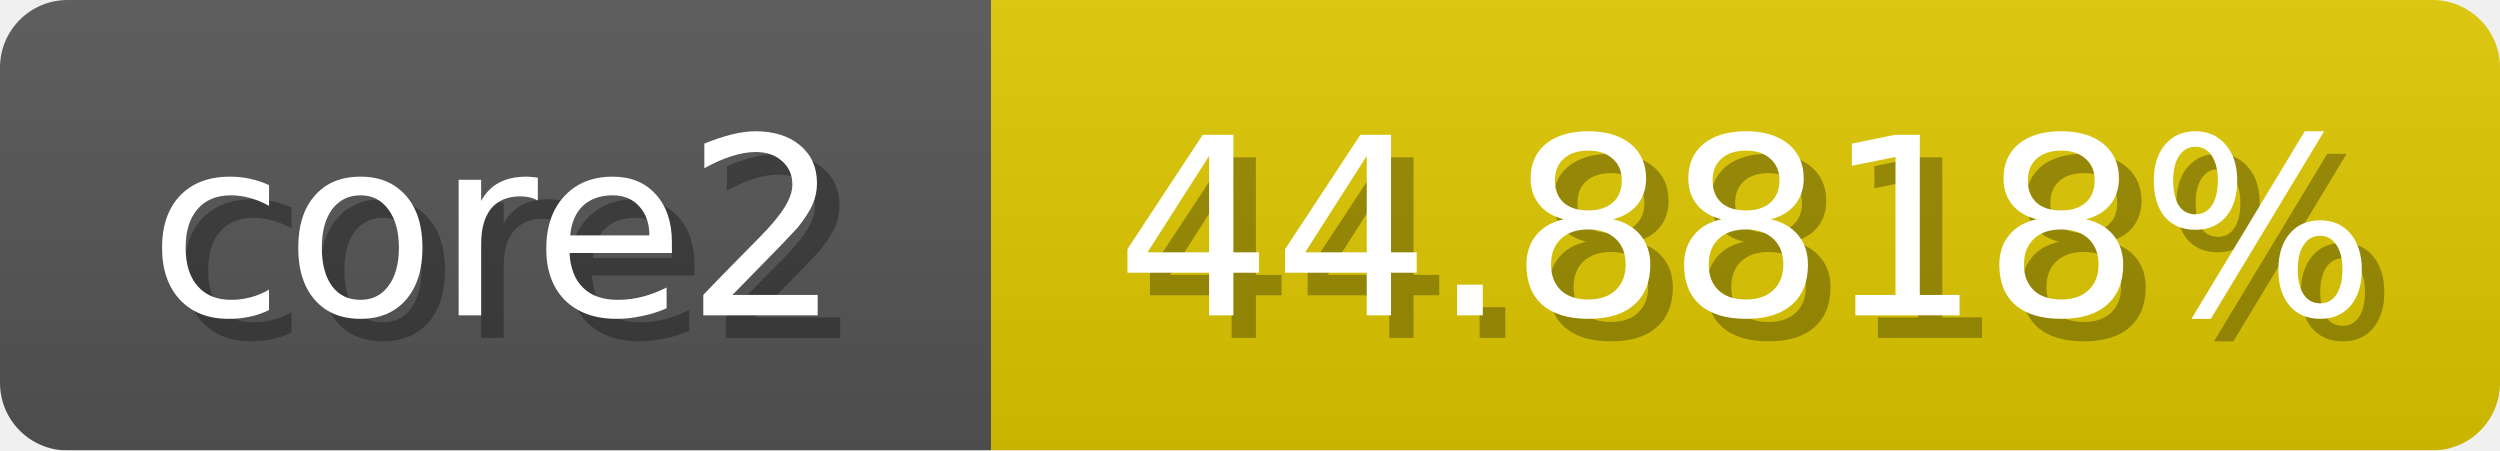
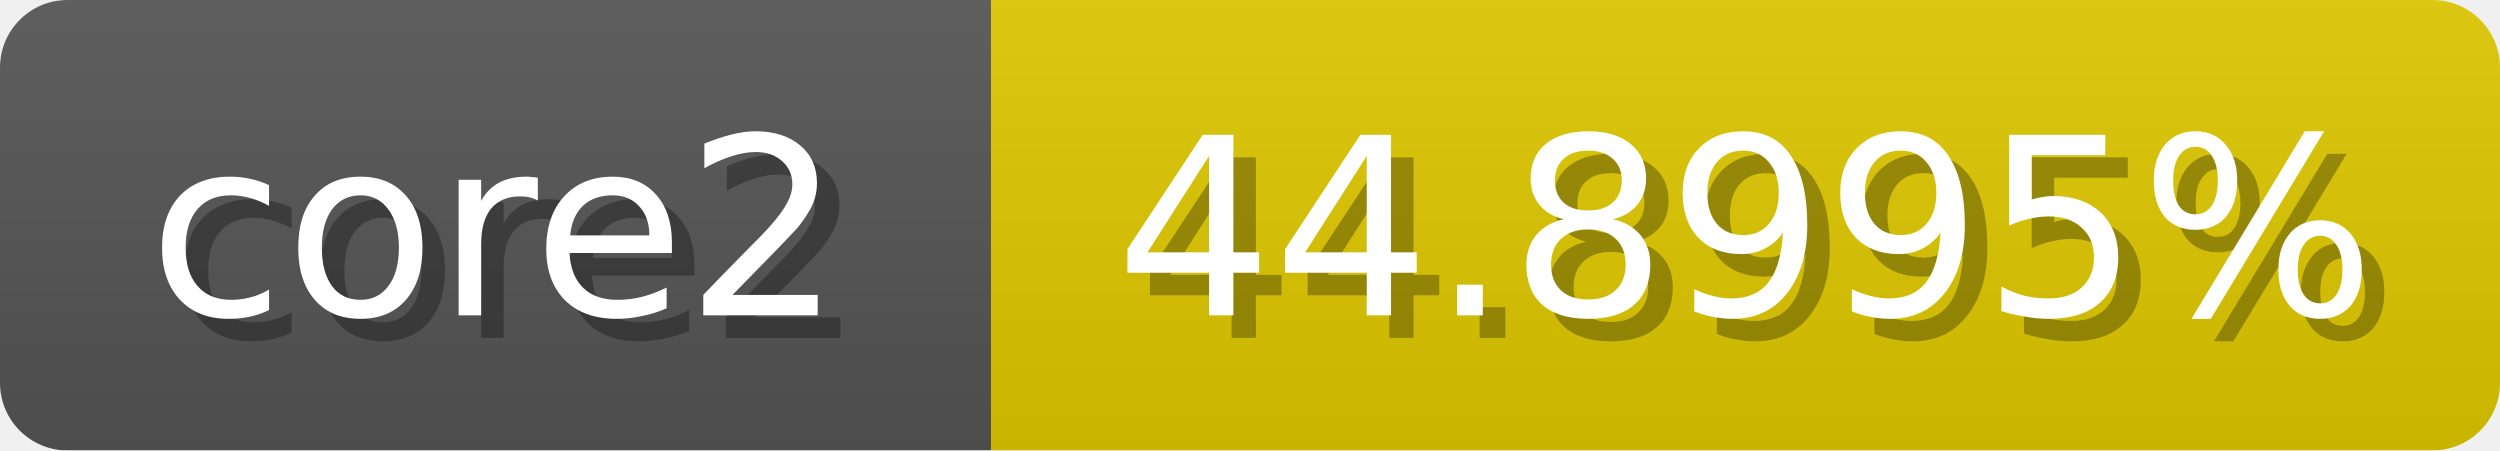
<svg xmlns="http://www.w3.org/2000/svg" width="111" height="20">
  <linearGradient id="b" x2="0" y2="100%">
    <stop offset="0" stop-color="#bbb" stop-opacity=".1" />
    <stop offset="1" stop-opacity=".1" />
  </linearGradient>
  <mask id="anybadge_1">
    <rect width="111" height="20" rx="3" fill="#fff" />
  </mask>
  <g mask="url(#anybadge_1)">
    <path fill="#555" d="M0 0h44v20H0z" />
    <path fill="#e0c900" d="M44 0h67v20H44z" />
    <path fill="url(#b)" d="M0 0h111v20H0z" />
  </g>
  <g fill="#fff" text-anchor="middle" font-family="DejaVu Sans,Verdana,Geneva,sans-serif" font-size="11">
    <text x="23.0" y="15" fill="#010101" fill-opacity=".3">core2</text>
    <text x="22.0" y="14">core2</text>
  </g>
  <g fill="#fff" text-anchor="middle" font-family="DejaVu Sans,Verdana,Geneva,sans-serif" font-size="11">
-     <text x="78.5" y="15" fill="#010101" fill-opacity=".3">44.8818%</text>
-     <text x="77.5" y="14">44.8818%</text>
+     <text x="78.5" y="15" fill="#010101" fill-opacity=".3">44.8995%</text>
+     <text x="77.5" y="14">44.8995%</text>
  </g>
</svg>
